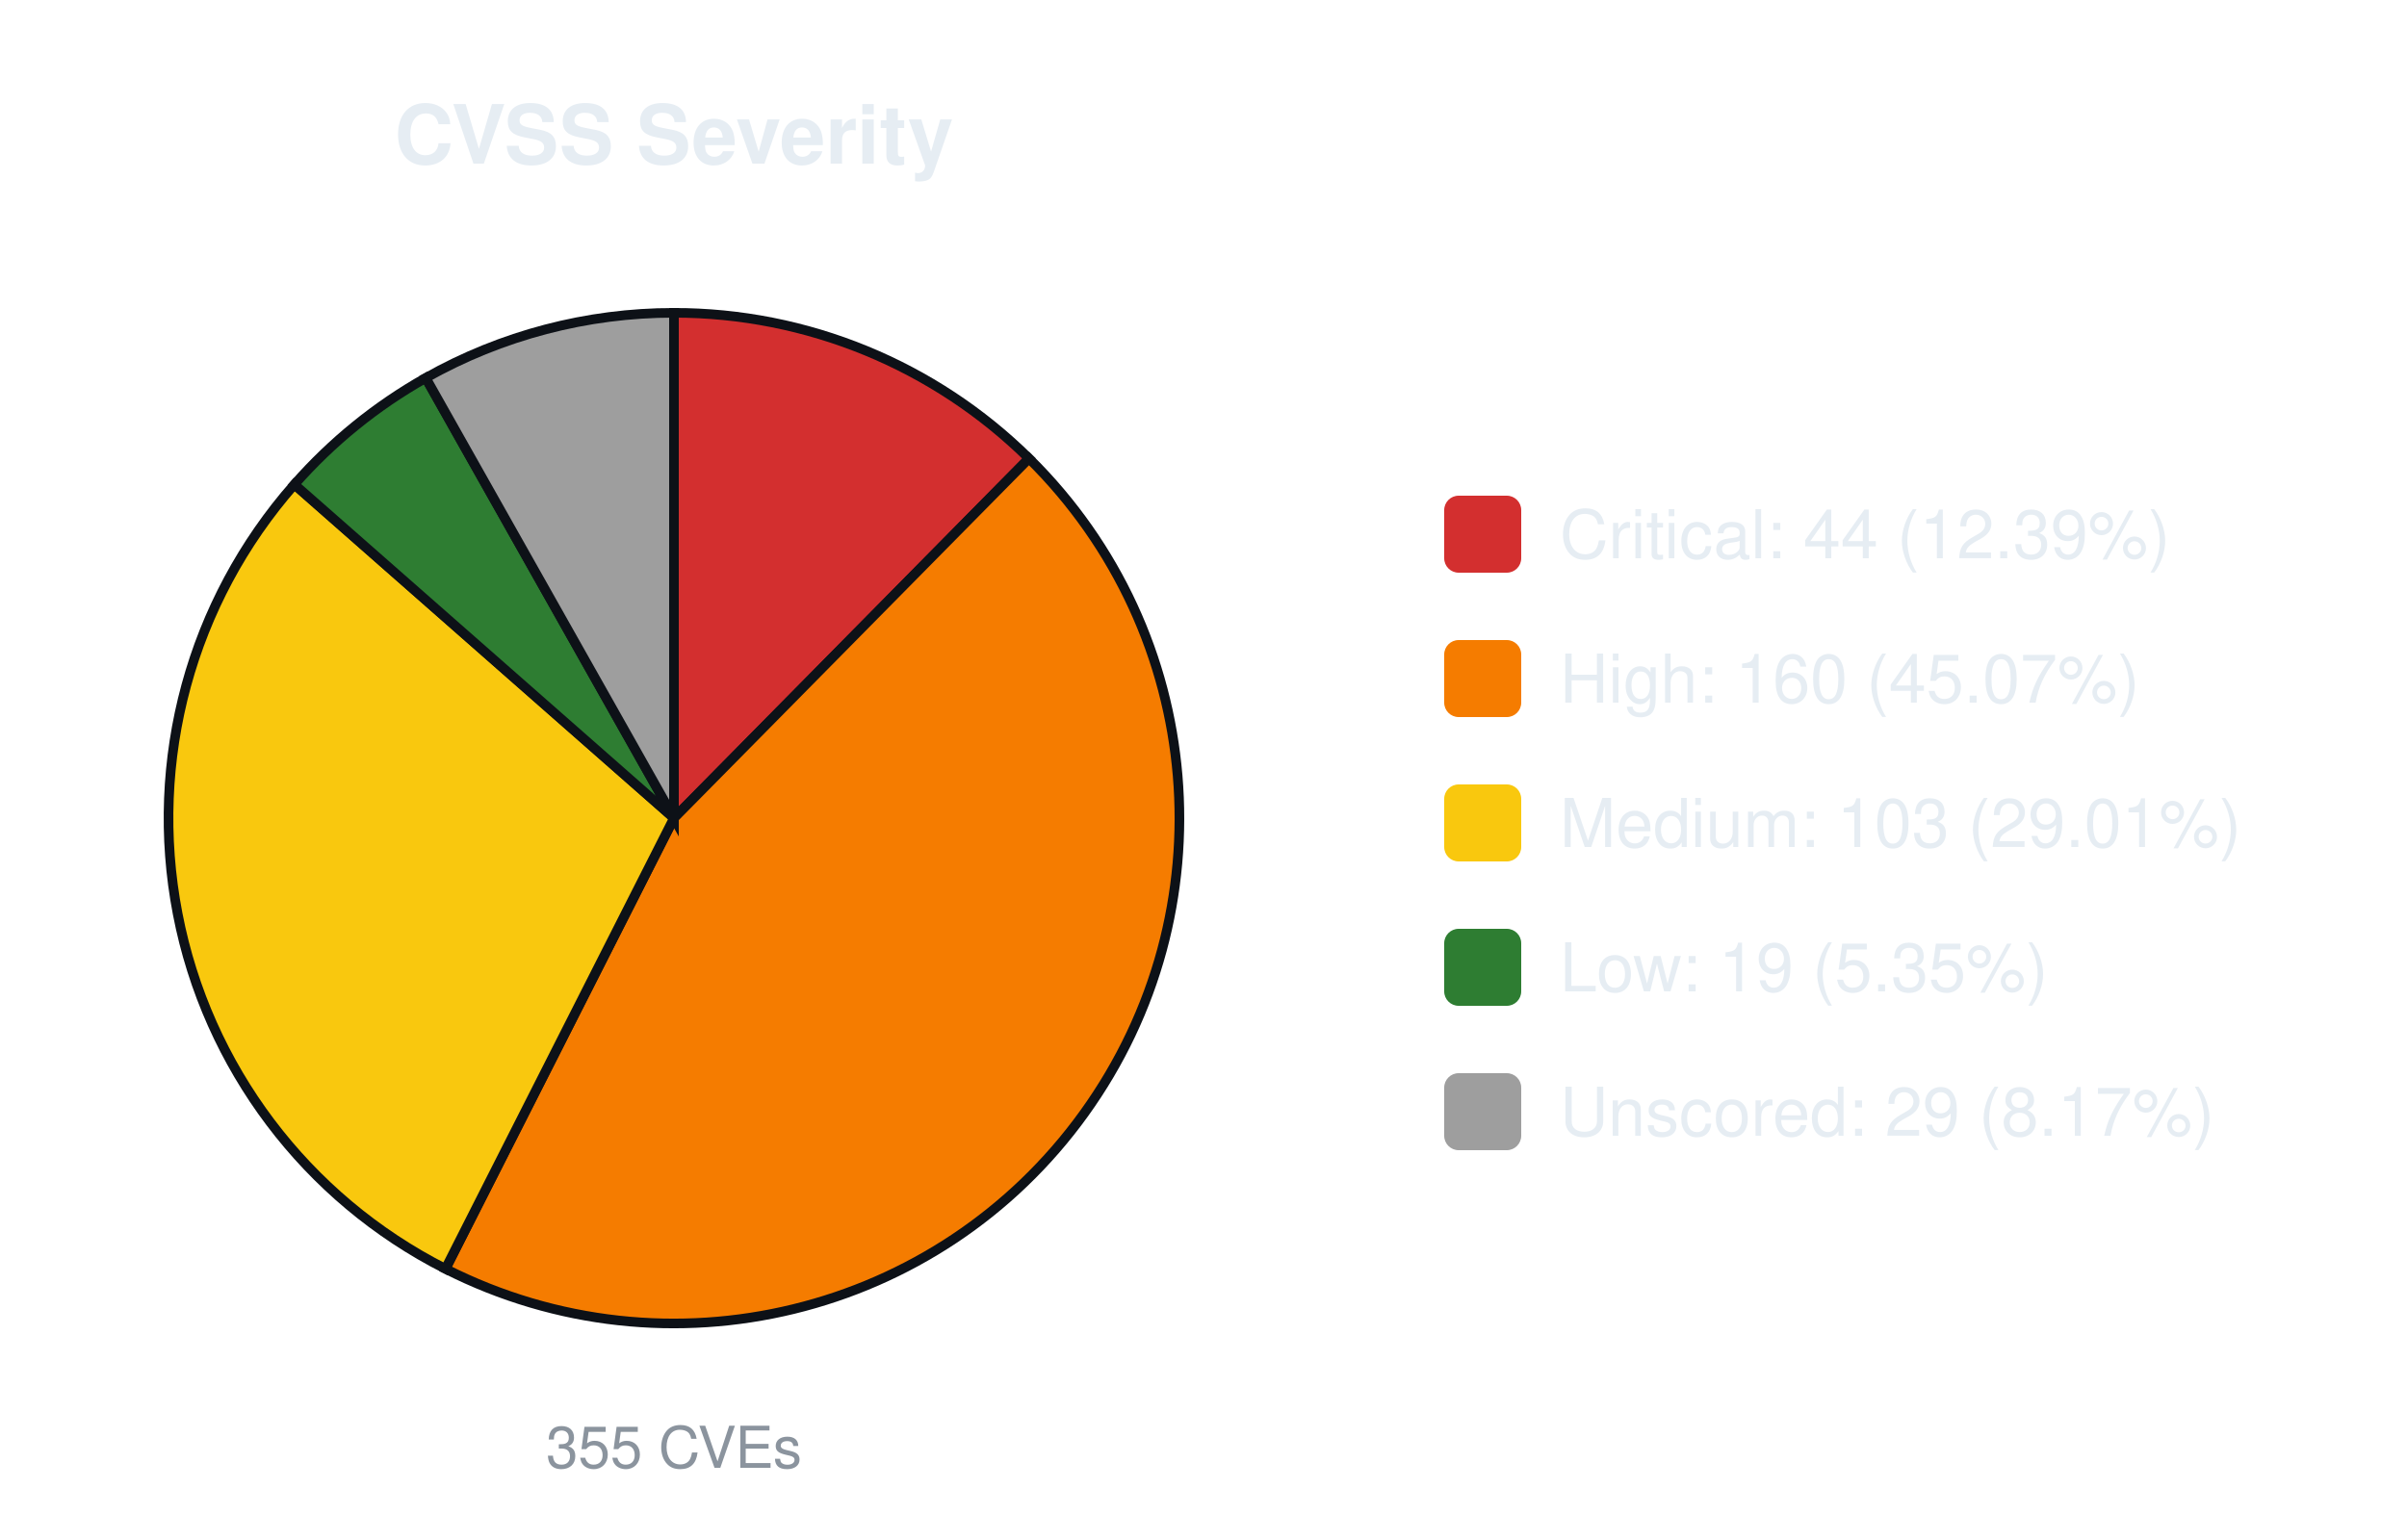
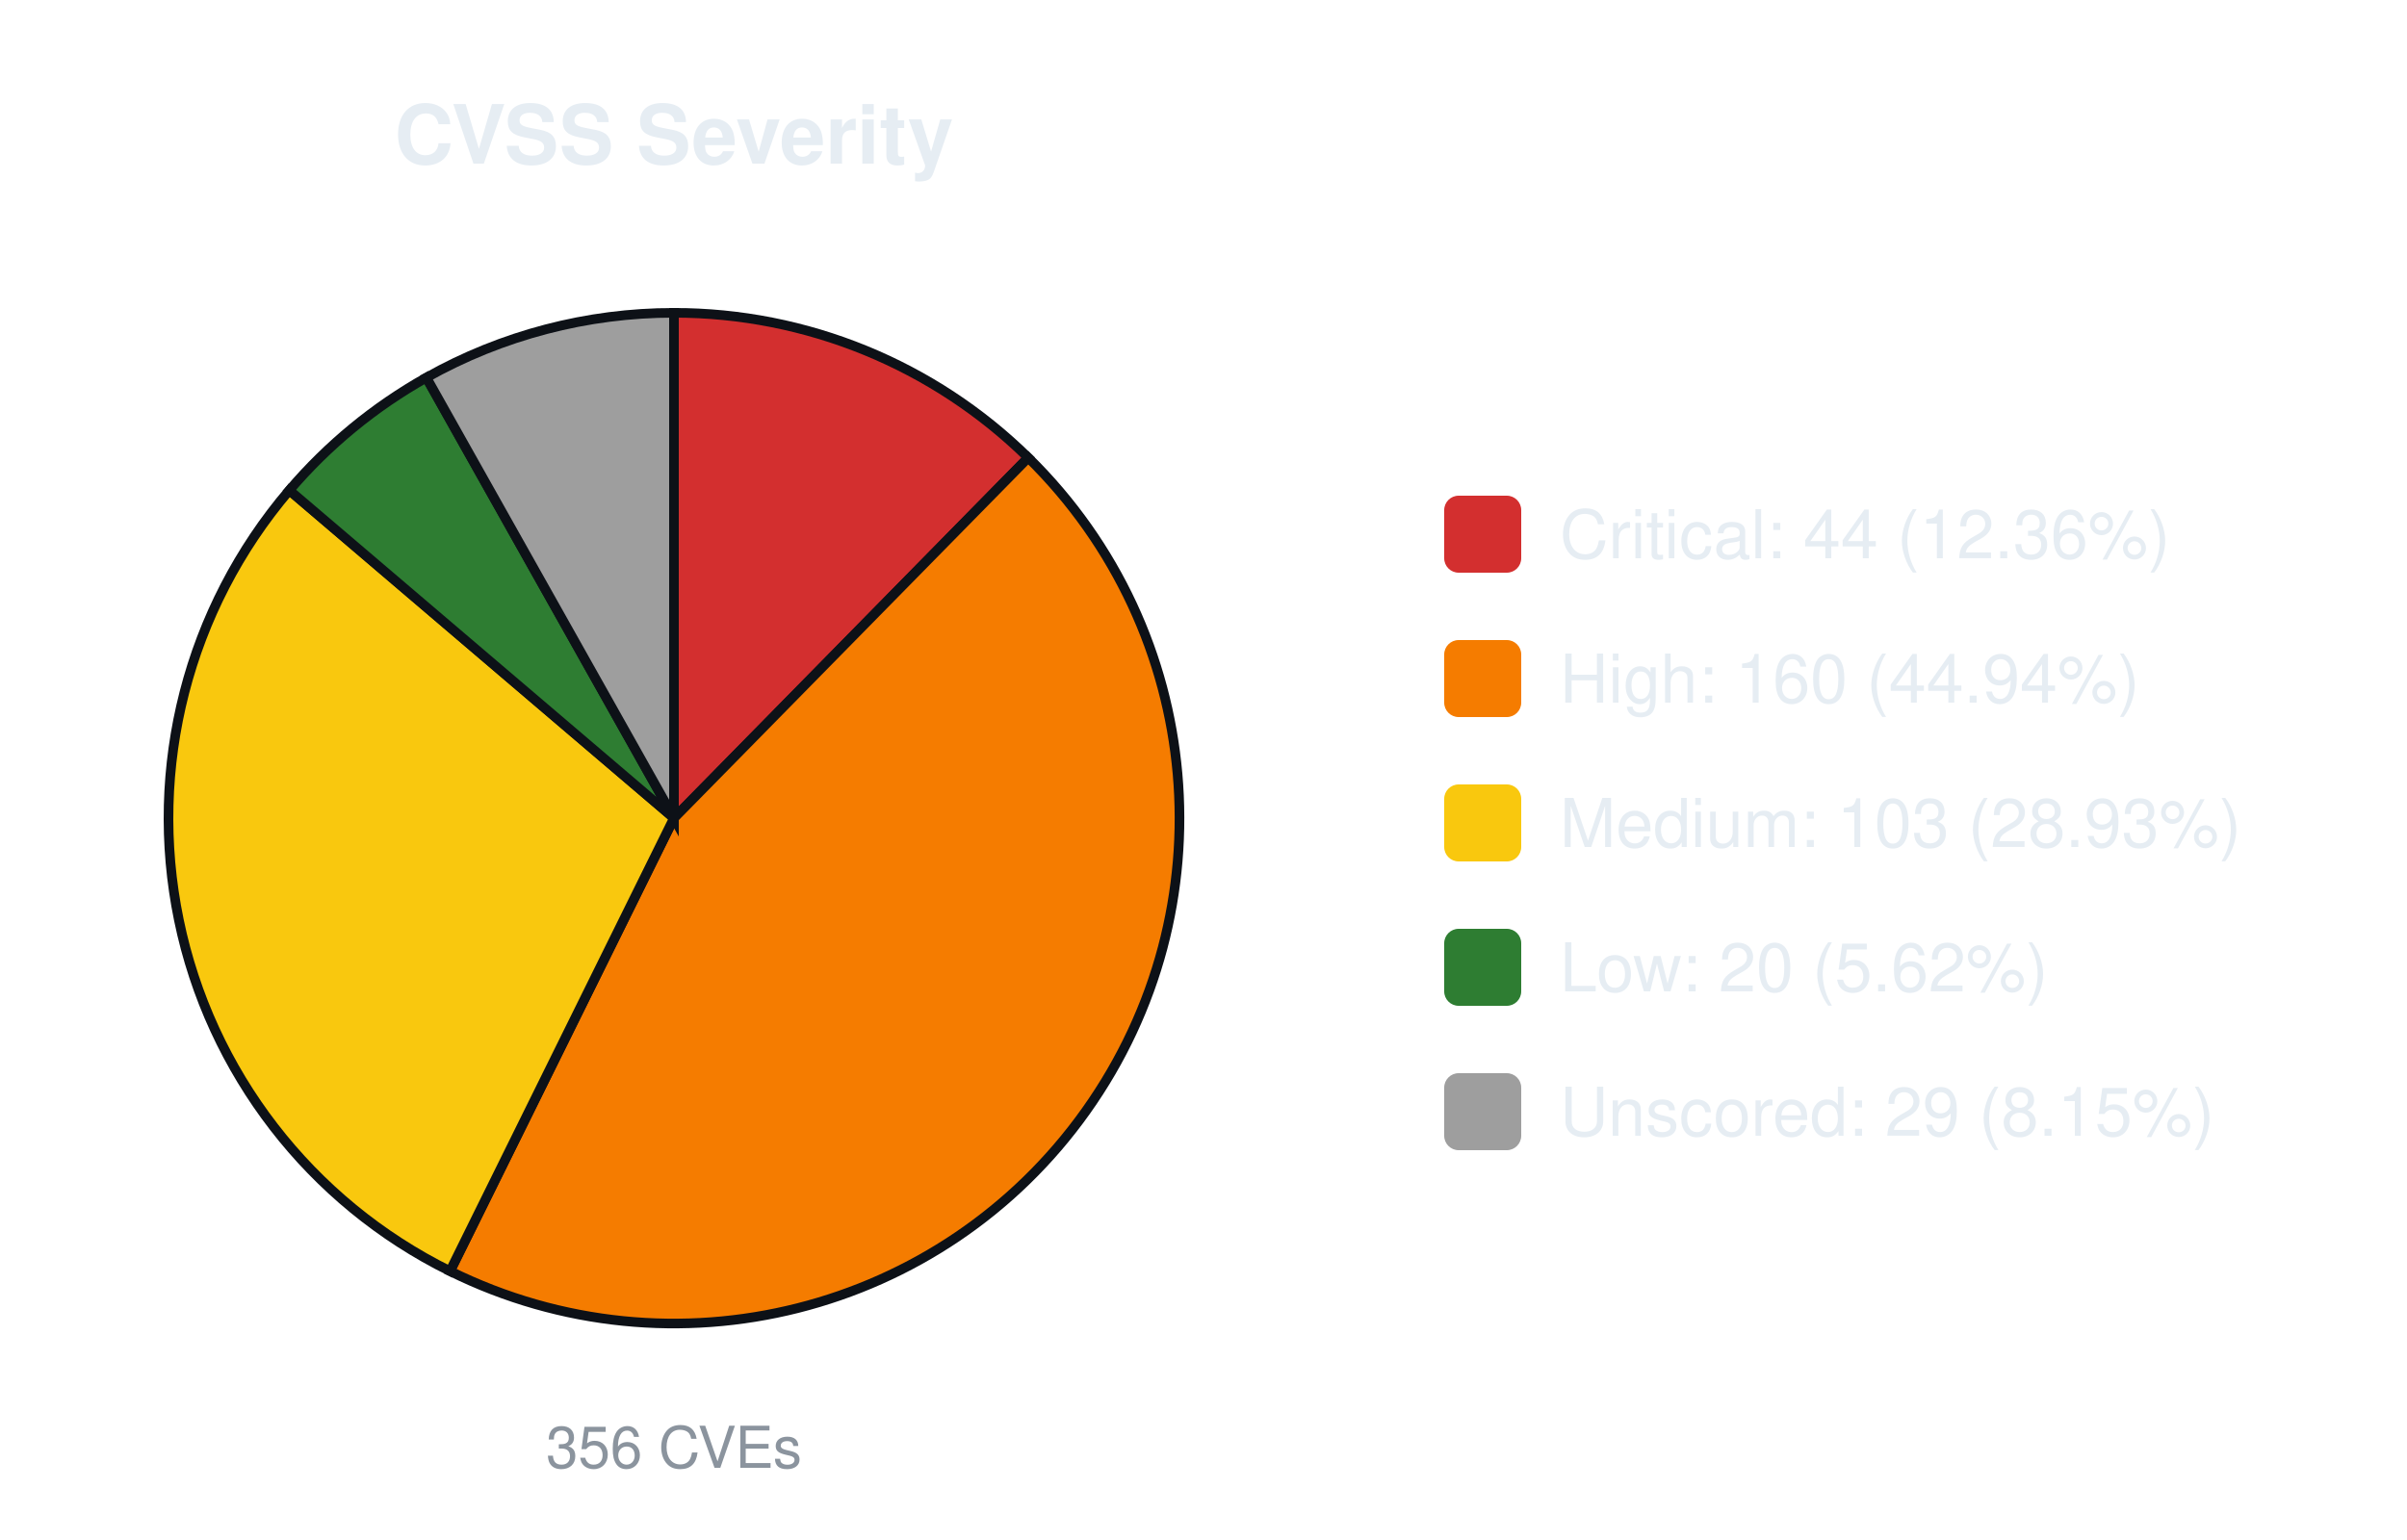
<svg xmlns="http://www.w3.org/2000/svg" width="500" height="320" viewBox="0 0 500 320" font-family="-apple-system,Segoe UI,Helvetica,Arial,sans-serif">
  <text x="140.0" y="34" font-size="17" font-weight="600" text-anchor="middle" fill="#e6edf3">CVSS Severity</text>
-   <path d="M140.00,170.00 L140.00,65.00 A105.0,105.0 0 0 1 213.75,95.26 Z" fill="#d32f2f" stroke="#0d1117" stroke-width="2" />
-   <path d="M140.00,170.00 L213.75,95.26 A105.0,105.0 0 0 1 92.54,263.66 Z" fill="#f57c00" stroke="#0d1117" stroke-width="2" />
-   <path d="M140.00,170.00 L92.54,263.66 A105.0,105.0 0 0 1 61.15,100.67 Z" fill="#f9c80e" stroke="#0d1117" stroke-width="2" />
-   <path d="M140.00,170.00 L61.15,100.67 A105.0,105.0 0 0 1 88.44,78.53 Z" fill="#2e7d32" stroke="#0d1117" stroke-width="2" />
-   <path d="M140.00,170.00 L88.44,78.53 A105.0,105.0 0 0 1 140.00,65.00 Z" fill="#9e9e9e" stroke="#0d1117" stroke-width="2" />
-   <text x="140.0" y="305" font-size="12" text-anchor="middle" fill="#8b949e">355 CVEs</text>
+   <path d="M140.00,170.00 L140.00,65.00 A105.0,105.0 0 0 1 213.59,95.10 Z" fill="#d32f2f" stroke="#0d1117" stroke-width="2" />
+   <path d="M140.00,170.00 L213.59,95.10 A105.0,105.0 0 0 1 93.49,264.14 Z" fill="#f57c00" stroke="#0d1117" stroke-width="2" />
+   <path d="M140.00,170.00 L93.49,264.14 A105.0,105.0 0 0 1 60.10,101.88 Z" fill="#f9c80e" stroke="#0d1117" stroke-width="2" />
+   <path d="M140.00,170.00 L60.10,101.88 A105.0,105.0 0 0 1 88.57,78.46 Z" fill="#2e7d32" stroke="#0d1117" stroke-width="2" />
+   <path d="M140.00,170.00 L88.57,78.46 A105.0,105.0 0 0 1 140.00,65.00 Z" fill="#9e9e9e" stroke="#0d1117" stroke-width="2" />
+   <text x="140.0" y="305" font-size="12" text-anchor="middle" fill="#8b949e">356 CVEs</text>
  <rect x="300.0" y="103.0" width="16" height="16" rx="3" fill="#d32f2f" />
-   <text x="324.0" y="116.0" font-size="14" fill="#e6edf3">Critical: 44 (12.39%)</text>
+   <text x="324.0" y="116.0" font-size="14" fill="#e6edf3">Critical: 44 (12.36%)</text>
  <rect x="300.0" y="133.0" width="16" height="16" rx="3" fill="#f57c00" />
-   <text x="324.0" y="146.0" font-size="14" fill="#e6edf3">High: 160 (45.07%)</text>
+   <text x="324.0" y="146.0" font-size="14" fill="#e6edf3">High: 160 (44.94%)</text>
  <rect x="300.0" y="163.0" width="16" height="16" rx="3" fill="#f9c80e" />
-   <text x="324.0" y="176.0" font-size="14" fill="#e6edf3">Medium: 103 (29.01%)</text>
+   <text x="324.0" y="176.0" font-size="14" fill="#e6edf3">Medium: 103 (28.93%)</text>
  <rect x="300.0" y="193.0" width="16" height="16" rx="3" fill="#2e7d32" />
-   <text x="324.0" y="206.0" font-size="14" fill="#e6edf3">Low: 19 (5.35%)</text>
+   <text x="324.0" y="206.0" font-size="14" fill="#e6edf3">Low: 20 (5.62%)</text>
  <rect x="300.0" y="223.0" width="16" height="16" rx="3" fill="#9e9e9e" />
-   <text x="324.0" y="236.0" font-size="14" fill="#e6edf3">Unscored: 29 (8.17%)</text>
+   <text x="324.0" y="236.0" font-size="14" fill="#e6edf3">Unscored: 29 (8.15%)</text>
</svg>
